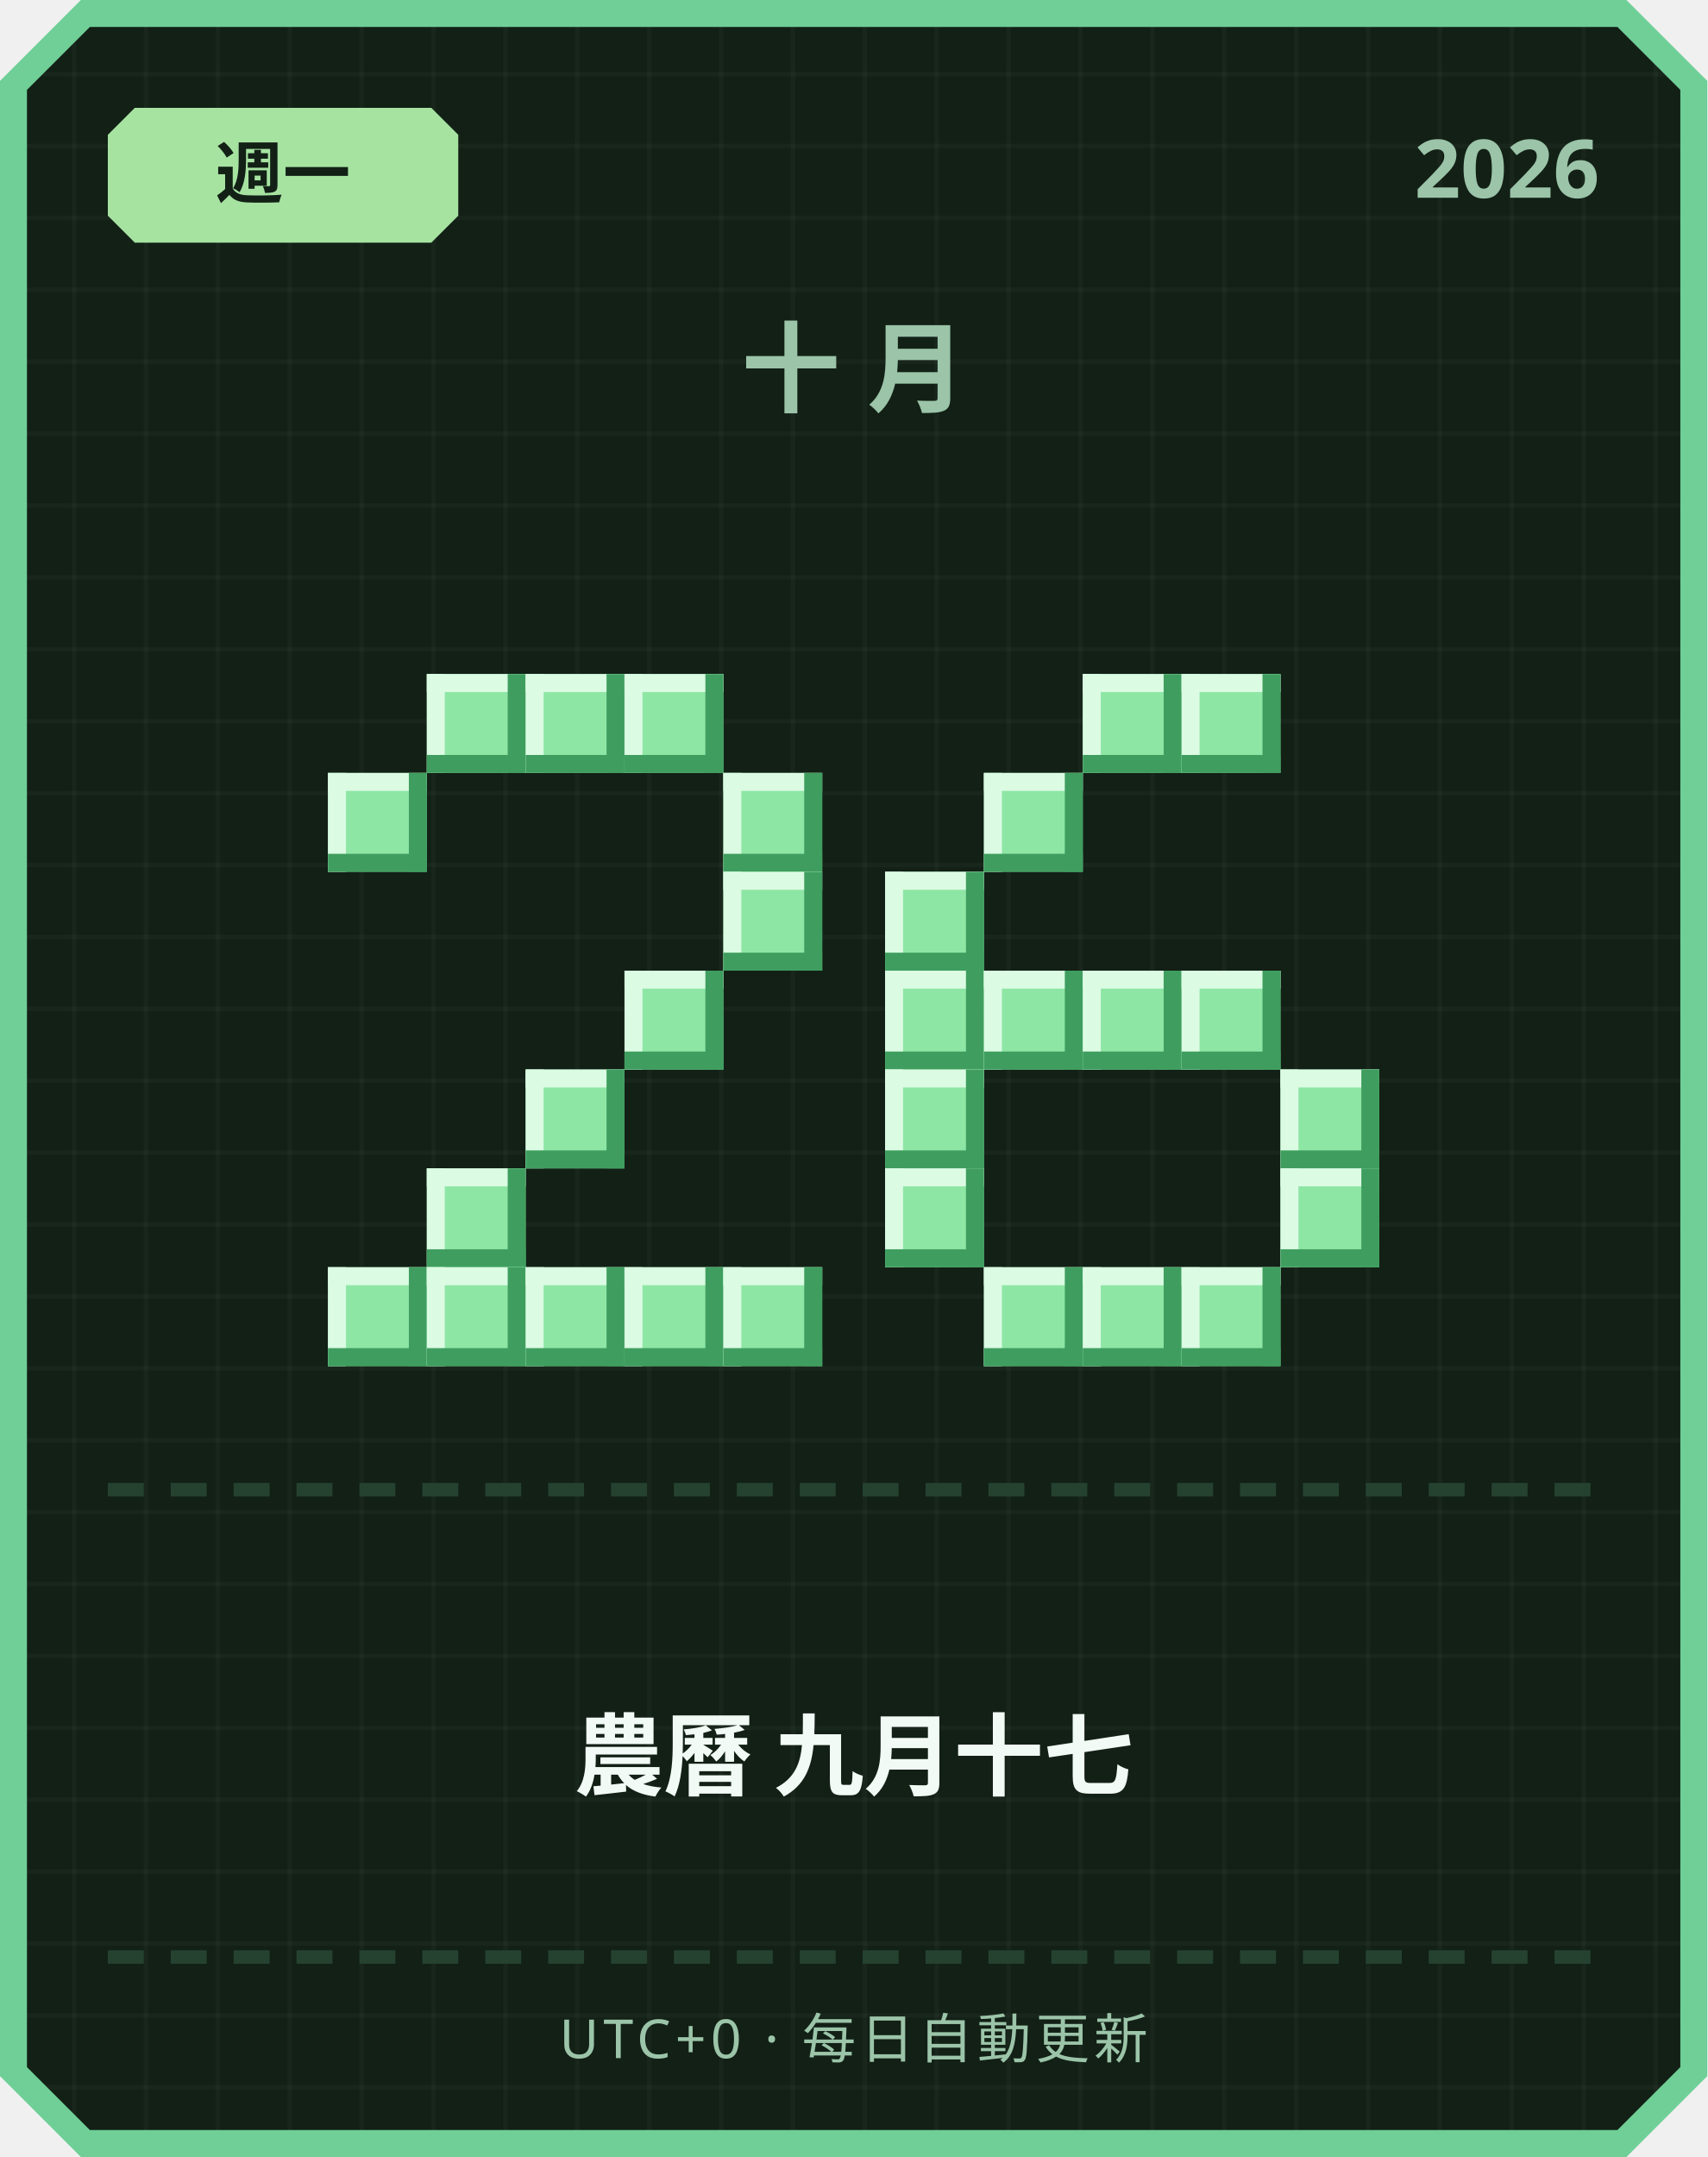
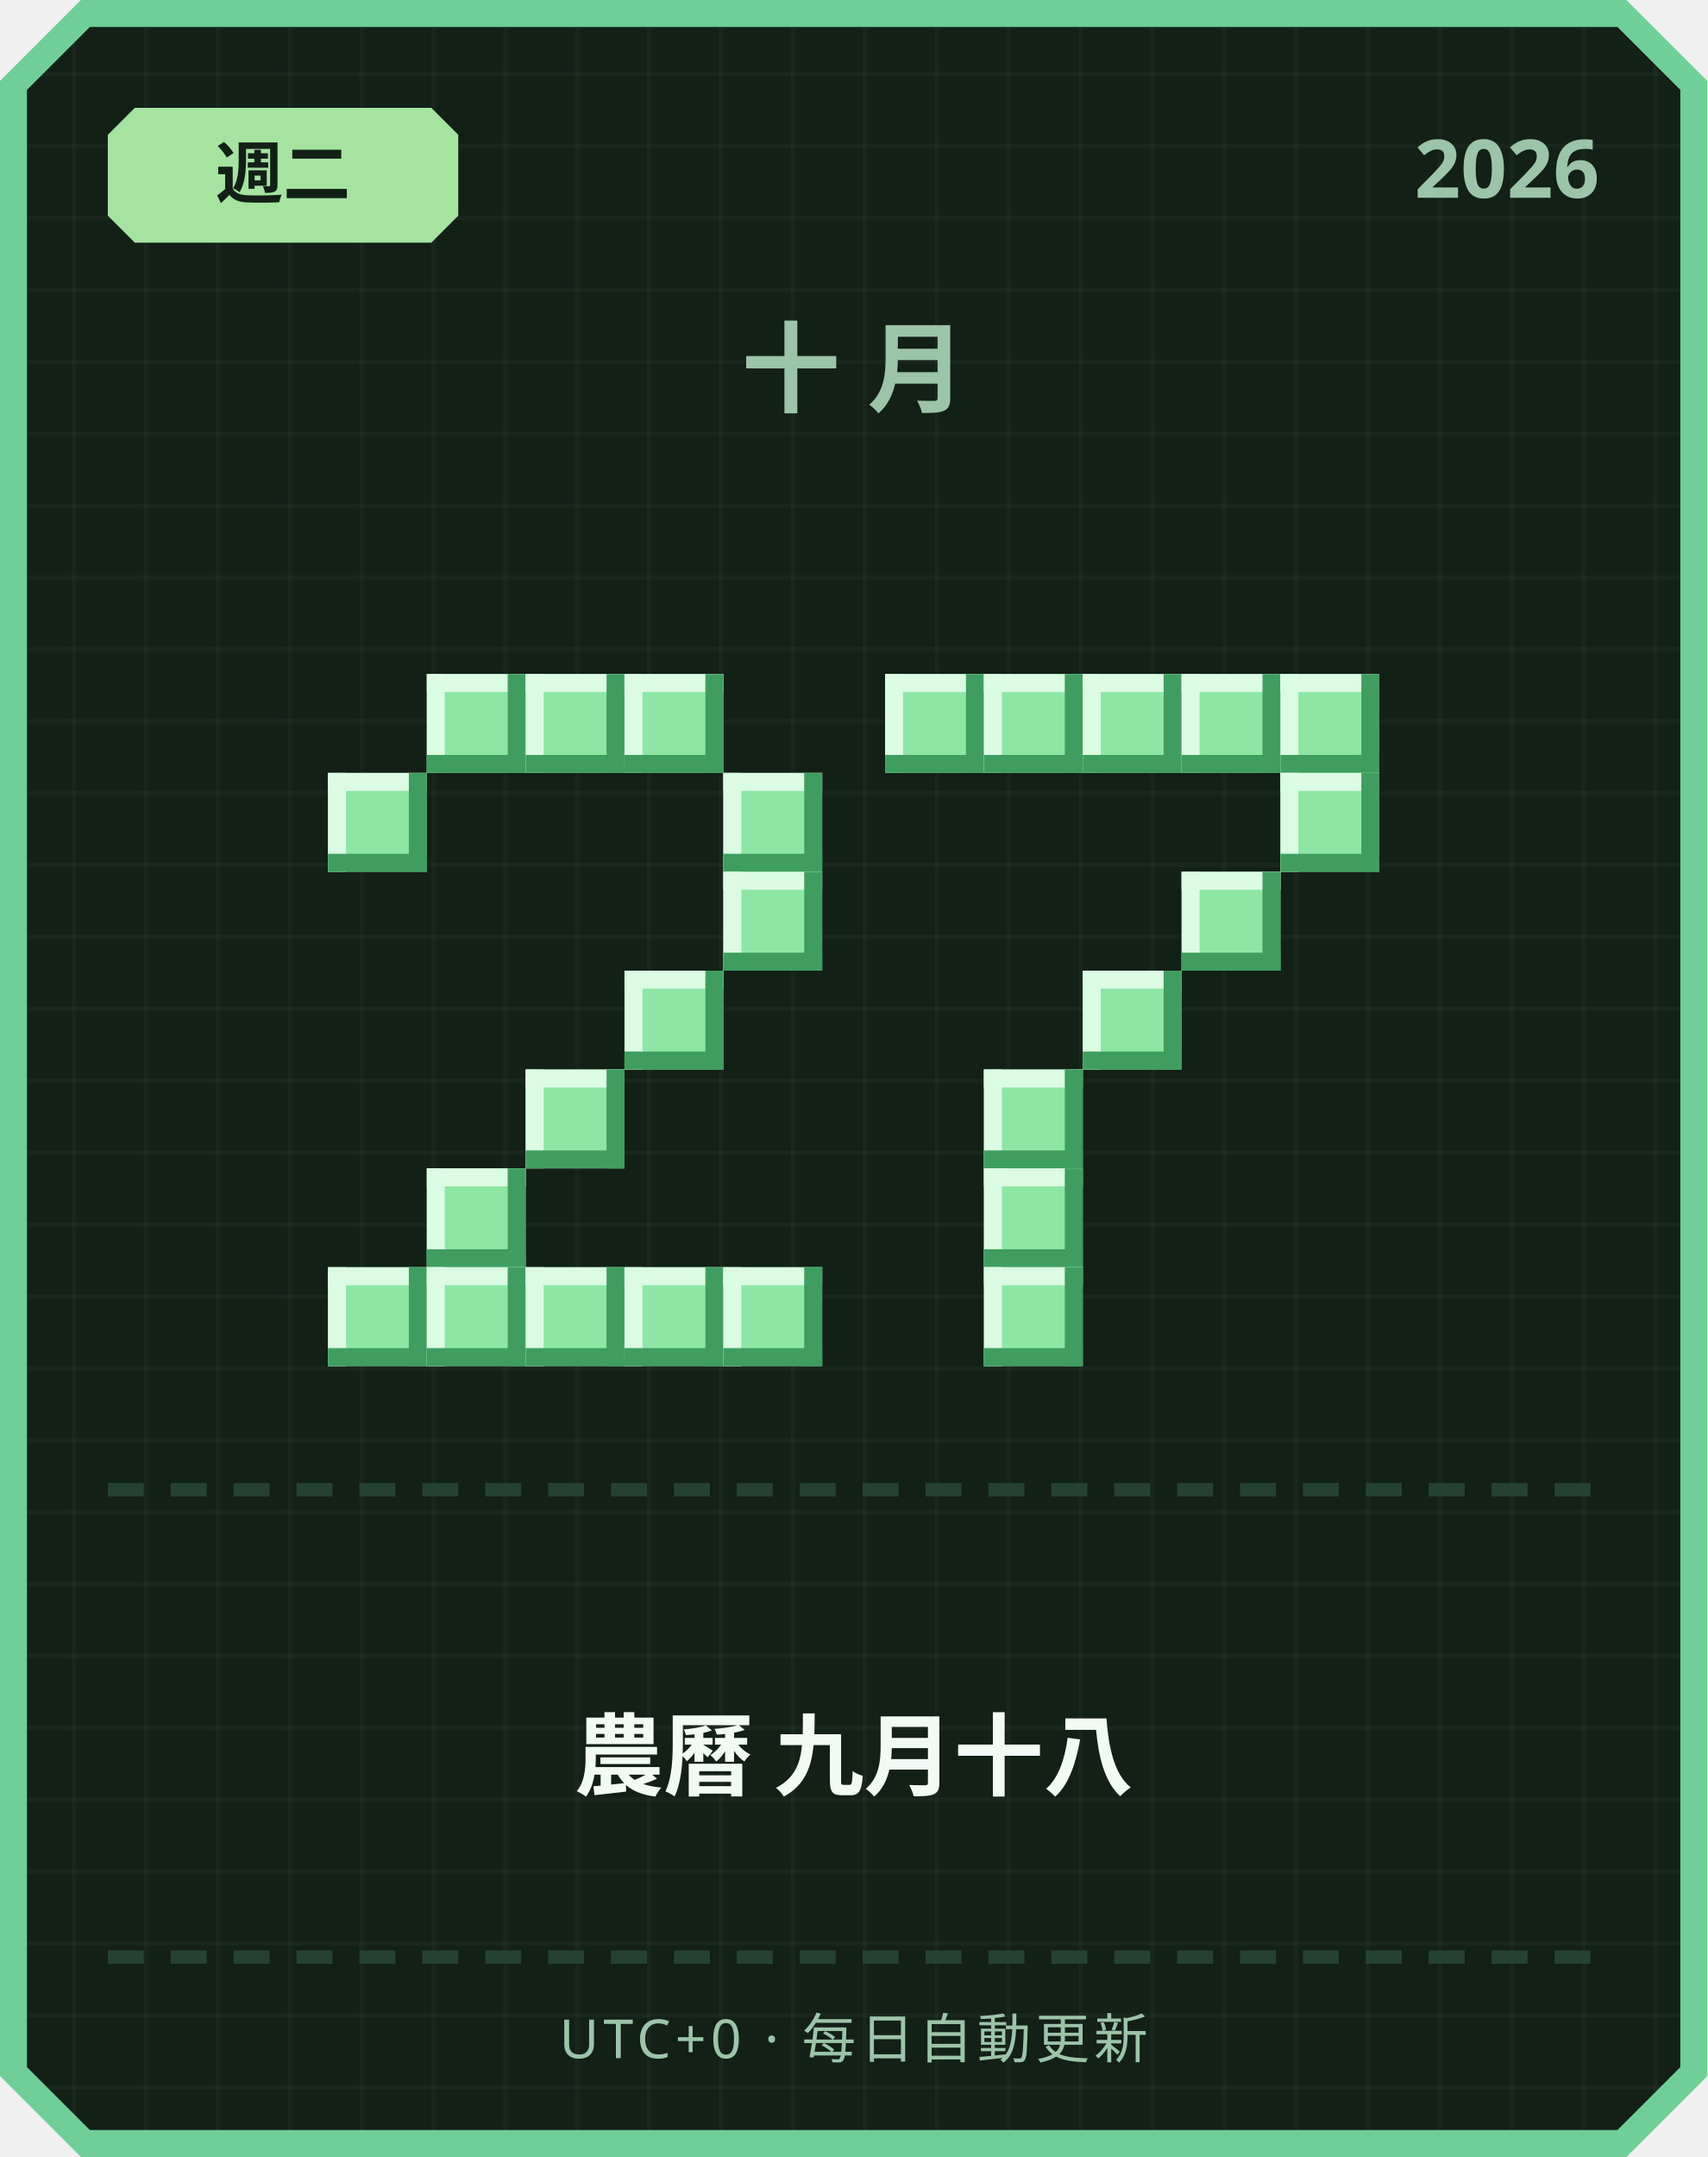
<svg xmlns="http://www.w3.org/2000/svg" width="380" height="480" viewBox="0 0 380 480">
  <defs>
    <pattern id="grid" width="16" height="16" patternUnits="userSpaceOnUse">
      <rect width="16" height="16" fill="#122016" />
      <rect width="1" height="16" fill="#ffffff" opacity="0.03" />
      <rect width="16" height="1" fill="#ffffff" opacity="0.03" />
    </pattern>
  </defs>
  <path d="M 18,0 L 362,0 L 380,18 L 380,462 L 362,480 L 18,480 L 0,462 L 0,18 Z" fill="#6fcf97" />
  <path d="M 20,6 L 360,6 L 374,20 L 374,460 L 360,474 L 20,474 L 6,460 L 6,20 Z" fill="url(#grid)" />
  <path d="M 30,24 L 96,24 L 102,30 L 102,48 L 96,54 L 30,54 L 24,48 L 24,30 Z" fill="#a6e3a1" />
-   <text x="63" y="44" text-anchor="middle" font-family="'Segoe UI', sans-serif" font-size="15" font-weight="700" fill="#122016">週一</text>
+   <text x="63" y="44" text-anchor="middle" font-family="'Segoe UI', sans-serif" font-size="15" font-weight="700" fill="#122016">週二</text>
  <text x="356" y="44" text-anchor="end" font-family="'Segoe UI', sans-serif" font-size="18" font-weight="700" fill="#9bc4a8">2026</text>
  <text x="190" y="90" text-anchor="middle" font-family="'Segoe UI', sans-serif" font-size="22" font-weight="700" letter-spacing="6" fill="#9bc4a8">十月</text>
  <rect x="95" y="150" width="22" height="22" fill="#8ee6a5" />
  <rect x="95" y="150" width="22" height="4" fill="#dbfbe3" />
  <rect x="95" y="150" width="4" height="22" fill="#dbfbe3" />
  <rect x="95" y="168" width="22" height="4" fill="#3f9e5f" />
  <rect x="113" y="150" width="4" height="22" fill="#3f9e5f" />
  <rect x="117" y="150" width="22" height="22" fill="#8ee6a5" />
  <rect x="117" y="150" width="22" height="4" fill="#dbfbe3" />
  <rect x="117" y="150" width="4" height="22" fill="#dbfbe3" />
  <rect x="117" y="168" width="22" height="4" fill="#3f9e5f" />
  <rect x="135" y="150" width="4" height="22" fill="#3f9e5f" />
  <rect x="139" y="150" width="22" height="22" fill="#8ee6a5" />
  <rect x="139" y="150" width="22" height="4" fill="#dbfbe3" />
  <rect x="139" y="150" width="4" height="22" fill="#dbfbe3" />
  <rect x="139" y="168" width="22" height="4" fill="#3f9e5f" />
  <rect x="157" y="150" width="4" height="22" fill="#3f9e5f" />
  <rect x="73" y="172" width="22" height="22" fill="#8ee6a5" />
  <rect x="73" y="172" width="22" height="4" fill="#dbfbe3" />
  <rect x="73" y="172" width="4" height="22" fill="#dbfbe3" />
  <rect x="73" y="190" width="22" height="4" fill="#3f9e5f" />
  <rect x="91" y="172" width="4" height="22" fill="#3f9e5f" />
  <rect x="161" y="172" width="22" height="22" fill="#8ee6a5" />
  <rect x="161" y="172" width="22" height="4" fill="#dbfbe3" />
  <rect x="161" y="172" width="4" height="22" fill="#dbfbe3" />
  <rect x="161" y="190" width="22" height="4" fill="#3f9e5f" />
  <rect x="179" y="172" width="4" height="22" fill="#3f9e5f" />
  <rect x="161" y="194" width="22" height="22" fill="#8ee6a5" />
  <rect x="161" y="194" width="22" height="4" fill="#dbfbe3" />
  <rect x="161" y="194" width="4" height="22" fill="#dbfbe3" />
  <rect x="161" y="212" width="22" height="4" fill="#3f9e5f" />
  <rect x="179" y="194" width="4" height="22" fill="#3f9e5f" />
  <rect x="139" y="216" width="22" height="22" fill="#8ee6a5" />
  <rect x="139" y="216" width="22" height="4" fill="#dbfbe3" />
  <rect x="139" y="216" width="4" height="22" fill="#dbfbe3" />
  <rect x="139" y="234" width="22" height="4" fill="#3f9e5f" />
  <rect x="157" y="216" width="4" height="22" fill="#3f9e5f" />
  <rect x="117" y="238" width="22" height="22" fill="#8ee6a5" />
  <rect x="117" y="238" width="22" height="4" fill="#dbfbe3" />
  <rect x="117" y="238" width="4" height="22" fill="#dbfbe3" />
  <rect x="117" y="256" width="22" height="4" fill="#3f9e5f" />
  <rect x="135" y="238" width="4" height="22" fill="#3f9e5f" />
  <rect x="95" y="260" width="22" height="22" fill="#8ee6a5" />
  <rect x="95" y="260" width="22" height="4" fill="#dbfbe3" />
  <rect x="95" y="260" width="4" height="22" fill="#dbfbe3" />
  <rect x="95" y="278" width="22" height="4" fill="#3f9e5f" />
  <rect x="113" y="260" width="4" height="22" fill="#3f9e5f" />
  <rect x="73" y="282" width="22" height="22" fill="#8ee6a5" />
  <rect x="73" y="282" width="22" height="4" fill="#dbfbe3" />
  <rect x="73" y="282" width="4" height="22" fill="#dbfbe3" />
  <rect x="73" y="300" width="22" height="4" fill="#3f9e5f" />
  <rect x="91" y="282" width="4" height="22" fill="#3f9e5f" />
  <rect x="95" y="282" width="22" height="22" fill="#8ee6a5" />
  <rect x="95" y="282" width="22" height="4" fill="#dbfbe3" />
  <rect x="95" y="282" width="4" height="22" fill="#dbfbe3" />
  <rect x="95" y="300" width="22" height="4" fill="#3f9e5f" />
  <rect x="113" y="282" width="4" height="22" fill="#3f9e5f" />
  <rect x="117" y="282" width="22" height="22" fill="#8ee6a5" />
  <rect x="117" y="282" width="22" height="4" fill="#dbfbe3" />
  <rect x="117" y="282" width="4" height="22" fill="#dbfbe3" />
  <rect x="117" y="300" width="22" height="4" fill="#3f9e5f" />
  <rect x="135" y="282" width="4" height="22" fill="#3f9e5f" />
  <rect x="139" y="282" width="22" height="22" fill="#8ee6a5" />
  <rect x="139" y="282" width="22" height="4" fill="#dbfbe3" />
  <rect x="139" y="282" width="4" height="22" fill="#dbfbe3" />
  <rect x="139" y="300" width="22" height="4" fill="#3f9e5f" />
  <rect x="157" y="282" width="4" height="22" fill="#3f9e5f" />
  <rect x="161" y="282" width="22" height="22" fill="#8ee6a5" />
  <rect x="161" y="282" width="22" height="4" fill="#dbfbe3" />
  <rect x="161" y="282" width="4" height="22" fill="#dbfbe3" />
  <rect x="161" y="300" width="22" height="4" fill="#3f9e5f" />
  <rect x="179" y="282" width="4" height="22" fill="#3f9e5f" />
+   <rect x="197" y="150" width="22" height="22" fill="#8ee6a5" />
+   <rect x="197" y="150" width="22" height="4" fill="#dbfbe3" />
+   <rect x="197" y="150" width="4" height="22" fill="#dbfbe3" />
+   <rect x="197" y="168" width="22" height="4" fill="#3f9e5f" />
+   <rect x="215" y="150" width="4" height="22" fill="#3f9e5f" />
+   <rect x="219" y="150" width="22" height="22" fill="#8ee6a5" />
+   <rect x="219" y="150" width="22" height="4" fill="#dbfbe3" />
+   <rect x="219" y="150" width="4" height="22" fill="#dbfbe3" />
+   <rect x="219" y="168" width="22" height="4" fill="#3f9e5f" />
+   <rect x="237" y="150" width="4" height="22" fill="#3f9e5f" />
  <rect x="241" y="150" width="22" height="22" fill="#8ee6a5" />
  <rect x="241" y="150" width="22" height="4" fill="#dbfbe3" />
  <rect x="241" y="150" width="4" height="22" fill="#dbfbe3" />
  <rect x="241" y="168" width="22" height="4" fill="#3f9e5f" />
  <rect x="259" y="150" width="4" height="22" fill="#3f9e5f" />
  <rect x="263" y="150" width="22" height="22" fill="#8ee6a5" />
  <rect x="263" y="150" width="22" height="4" fill="#dbfbe3" />
  <rect x="263" y="150" width="4" height="22" fill="#dbfbe3" />
  <rect x="263" y="168" width="22" height="4" fill="#3f9e5f" />
  <rect x="281" y="150" width="4" height="22" fill="#3f9e5f" />
-   <rect x="219" y="172" width="22" height="22" fill="#8ee6a5" />
-   <rect x="219" y="172" width="22" height="4" fill="#dbfbe3" />
-   <rect x="219" y="172" width="4" height="22" fill="#dbfbe3" />
-   <rect x="219" y="190" width="22" height="4" fill="#3f9e5f" />
-   <rect x="237" y="172" width="4" height="22" fill="#3f9e5f" />
-   <rect x="197" y="194" width="22" height="22" fill="#8ee6a5" />
-   <rect x="197" y="194" width="22" height="4" fill="#dbfbe3" />
-   <rect x="197" y="194" width="4" height="22" fill="#dbfbe3" />
-   <rect x="197" y="212" width="22" height="4" fill="#3f9e5f" />
-   <rect x="215" y="194" width="4" height="22" fill="#3f9e5f" />
-   <rect x="197" y="216" width="22" height="22" fill="#8ee6a5" />
-   <rect x="197" y="216" width="22" height="4" fill="#dbfbe3" />
-   <rect x="197" y="216" width="4" height="22" fill="#dbfbe3" />
-   <rect x="197" y="234" width="22" height="4" fill="#3f9e5f" />
-   <rect x="215" y="216" width="4" height="22" fill="#3f9e5f" />
-   <rect x="219" y="216" width="22" height="22" fill="#8ee6a5" />
-   <rect x="219" y="216" width="22" height="4" fill="#dbfbe3" />
-   <rect x="219" y="216" width="4" height="22" fill="#dbfbe3" />
-   <rect x="219" y="234" width="22" height="4" fill="#3f9e5f" />
-   <rect x="237" y="216" width="4" height="22" fill="#3f9e5f" />
+   <rect x="285" y="150" width="22" height="22" fill="#8ee6a5" />
+   <rect x="285" y="150" width="22" height="4" fill="#dbfbe3" />
+   <rect x="285" y="150" width="4" height="22" fill="#dbfbe3" />
+   <rect x="285" y="168" width="22" height="4" fill="#3f9e5f" />
+   <rect x="303" y="150" width="4" height="22" fill="#3f9e5f" />
+   <rect x="285" y="172" width="22" height="22" fill="#8ee6a5" />
+   <rect x="285" y="172" width="22" height="4" fill="#dbfbe3" />
+   <rect x="285" y="172" width="4" height="22" fill="#dbfbe3" />
+   <rect x="285" y="190" width="22" height="4" fill="#3f9e5f" />
+   <rect x="303" y="172" width="4" height="22" fill="#3f9e5f" />
+   <rect x="263" y="194" width="22" height="22" fill="#8ee6a5" />
+   <rect x="263" y="194" width="22" height="4" fill="#dbfbe3" />
+   <rect x="263" y="194" width="4" height="22" fill="#dbfbe3" />
+   <rect x="263" y="212" width="22" height="4" fill="#3f9e5f" />
+   <rect x="281" y="194" width="4" height="22" fill="#3f9e5f" />
  <rect x="241" y="216" width="22" height="22" fill="#8ee6a5" />
  <rect x="241" y="216" width="22" height="4" fill="#dbfbe3" />
  <rect x="241" y="216" width="4" height="22" fill="#dbfbe3" />
  <rect x="241" y="234" width="22" height="4" fill="#3f9e5f" />
  <rect x="259" y="216" width="4" height="22" fill="#3f9e5f" />
-   <rect x="263" y="216" width="22" height="22" fill="#8ee6a5" />
-   <rect x="263" y="216" width="22" height="4" fill="#dbfbe3" />
-   <rect x="263" y="216" width="4" height="22" fill="#dbfbe3" />
-   <rect x="263" y="234" width="22" height="4" fill="#3f9e5f" />
-   <rect x="281" y="216" width="4" height="22" fill="#3f9e5f" />
-   <rect x="197" y="238" width="22" height="22" fill="#8ee6a5" />
-   <rect x="197" y="238" width="22" height="4" fill="#dbfbe3" />
-   <rect x="197" y="238" width="4" height="22" fill="#dbfbe3" />
-   <rect x="197" y="256" width="22" height="4" fill="#3f9e5f" />
-   <rect x="215" y="238" width="4" height="22" fill="#3f9e5f" />
-   <rect x="285" y="238" width="22" height="22" fill="#8ee6a5" />
-   <rect x="285" y="238" width="22" height="4" fill="#dbfbe3" />
-   <rect x="285" y="238" width="4" height="22" fill="#dbfbe3" />
-   <rect x="285" y="256" width="22" height="4" fill="#3f9e5f" />
-   <rect x="303" y="238" width="4" height="22" fill="#3f9e5f" />
-   <rect x="197" y="260" width="22" height="22" fill="#8ee6a5" />
-   <rect x="197" y="260" width="22" height="4" fill="#dbfbe3" />
-   <rect x="197" y="260" width="4" height="22" fill="#dbfbe3" />
-   <rect x="197" y="278" width="22" height="4" fill="#3f9e5f" />
-   <rect x="215" y="260" width="4" height="22" fill="#3f9e5f" />
-   <rect x="285" y="260" width="22" height="22" fill="#8ee6a5" />
-   <rect x="285" y="260" width="22" height="4" fill="#dbfbe3" />
-   <rect x="285" y="260" width="4" height="22" fill="#dbfbe3" />
-   <rect x="285" y="278" width="22" height="4" fill="#3f9e5f" />
-   <rect x="303" y="260" width="4" height="22" fill="#3f9e5f" />
+   <rect x="219" y="238" width="22" height="22" fill="#8ee6a5" />
+   <rect x="219" y="238" width="22" height="4" fill="#dbfbe3" />
+   <rect x="219" y="238" width="4" height="22" fill="#dbfbe3" />
+   <rect x="219" y="256" width="22" height="4" fill="#3f9e5f" />
+   <rect x="237" y="238" width="4" height="22" fill="#3f9e5f" />
+   <rect x="219" y="260" width="22" height="22" fill="#8ee6a5" />
+   <rect x="219" y="260" width="22" height="4" fill="#dbfbe3" />
+   <rect x="219" y="260" width="4" height="22" fill="#dbfbe3" />
+   <rect x="219" y="278" width="22" height="4" fill="#3f9e5f" />
+   <rect x="237" y="260" width="4" height="22" fill="#3f9e5f" />
  <rect x="219" y="282" width="22" height="22" fill="#8ee6a5" />
  <rect x="219" y="282" width="22" height="4" fill="#dbfbe3" />
  <rect x="219" y="282" width="4" height="22" fill="#dbfbe3" />
  <rect x="219" y="300" width="22" height="4" fill="#3f9e5f" />
  <rect x="237" y="282" width="4" height="22" fill="#3f9e5f" />
-   <rect x="241" y="282" width="22" height="22" fill="#8ee6a5" />
-   <rect x="241" y="282" width="22" height="4" fill="#dbfbe3" />
-   <rect x="241" y="282" width="4" height="22" fill="#dbfbe3" />
-   <rect x="241" y="300" width="22" height="4" fill="#3f9e5f" />
-   <rect x="259" y="282" width="4" height="22" fill="#3f9e5f" />
-   <rect x="263" y="282" width="22" height="22" fill="#8ee6a5" />
-   <rect x="263" y="282" width="22" height="4" fill="#dbfbe3" />
-   <rect x="263" y="282" width="4" height="22" fill="#dbfbe3" />
-   <rect x="263" y="300" width="22" height="4" fill="#3f9e5f" />
-   <rect x="281" y="282" width="4" height="22" fill="#3f9e5f" />
  <rect x="24" y="330" width="8" height="3" fill="#254230" />
  <rect x="38" y="330" width="8" height="3" fill="#254230" />
  <rect x="52" y="330" width="8" height="3" fill="#254230" />
  <rect x="66" y="330" width="8" height="3" fill="#254230" />
  <rect x="80" y="330" width="8" height="3" fill="#254230" />
  <rect x="94" y="330" width="8" height="3" fill="#254230" />
  <rect x="108" y="330" width="8" height="3" fill="#254230" />
  <rect x="122" y="330" width="8" height="3" fill="#254230" />
  <rect x="136" y="330" width="8" height="3" fill="#254230" />
  <rect x="150" y="330" width="8" height="3" fill="#254230" />
  <rect x="164" y="330" width="8" height="3" fill="#254230" />
  <rect x="178" y="330" width="8" height="3" fill="#254230" />
  <rect x="192" y="330" width="8" height="3" fill="#254230" />
  <rect x="206" y="330" width="8" height="3" fill="#254230" />
  <rect x="220" y="330" width="8" height="3" fill="#254230" />
  <rect x="234" y="330" width="8" height="3" fill="#254230" />
  <rect x="248" y="330" width="8" height="3" fill="#254230" />
  <rect x="262" y="330" width="8" height="3" fill="#254230" />
  <rect x="276" y="330" width="8" height="3" fill="#254230" />
  <rect x="290" y="330" width="8" height="3" fill="#254230" />
  <rect x="304" y="330" width="8" height="3" fill="#254230" />
  <rect x="318" y="330" width="8" height="3" fill="#254230" />
  <rect x="332" y="330" width="8" height="3" fill="#254230" />
  <rect x="346" y="330" width="8" height="3" fill="#254230" />
-   <text x="190" y="398" text-anchor="middle" font-family="'Segoe UI', 'Microsoft JhengHei', sans-serif" font-size="20" font-weight="700" fill="#f1faf4">農曆 九月十七</text>
+   <text x="190" y="398" text-anchor="middle" font-family="'Segoe UI', 'Microsoft JhengHei', sans-serif" font-size="20" font-weight="700" fill="#f1faf4">農曆 九月十八</text>
  <rect x="24" y="434" width="8" height="3" fill="#254230" />
  <rect x="38" y="434" width="8" height="3" fill="#254230" />
  <rect x="52" y="434" width="8" height="3" fill="#254230" />
  <rect x="66" y="434" width="8" height="3" fill="#254230" />
  <rect x="80" y="434" width="8" height="3" fill="#254230" />
  <rect x="94" y="434" width="8" height="3" fill="#254230" />
  <rect x="108" y="434" width="8" height="3" fill="#254230" />
  <rect x="122" y="434" width="8" height="3" fill="#254230" />
  <rect x="136" y="434" width="8" height="3" fill="#254230" />
  <rect x="150" y="434" width="8" height="3" fill="#254230" />
  <rect x="164" y="434" width="8" height="3" fill="#254230" />
  <rect x="178" y="434" width="8" height="3" fill="#254230" />
  <rect x="192" y="434" width="8" height="3" fill="#254230" />
  <rect x="206" y="434" width="8" height="3" fill="#254230" />
  <rect x="220" y="434" width="8" height="3" fill="#254230" />
  <rect x="234" y="434" width="8" height="3" fill="#254230" />
  <rect x="248" y="434" width="8" height="3" fill="#254230" />
  <rect x="262" y="434" width="8" height="3" fill="#254230" />
  <rect x="276" y="434" width="8" height="3" fill="#254230" />
  <rect x="290" y="434" width="8" height="3" fill="#254230" />
  <rect x="304" y="434" width="8" height="3" fill="#254230" />
  <rect x="318" y="434" width="8" height="3" fill="#254230" />
  <rect x="332" y="434" width="8" height="3" fill="#254230" />
  <rect x="346" y="434" width="8" height="3" fill="#254230" />
  <text x="190" y="458" text-anchor="middle" font-family="'Segoe UI', sans-serif" font-size="12" letter-spacing="1" fill="#9bc4a8">UTC+0 · 每日自動更新</text>
</svg>
